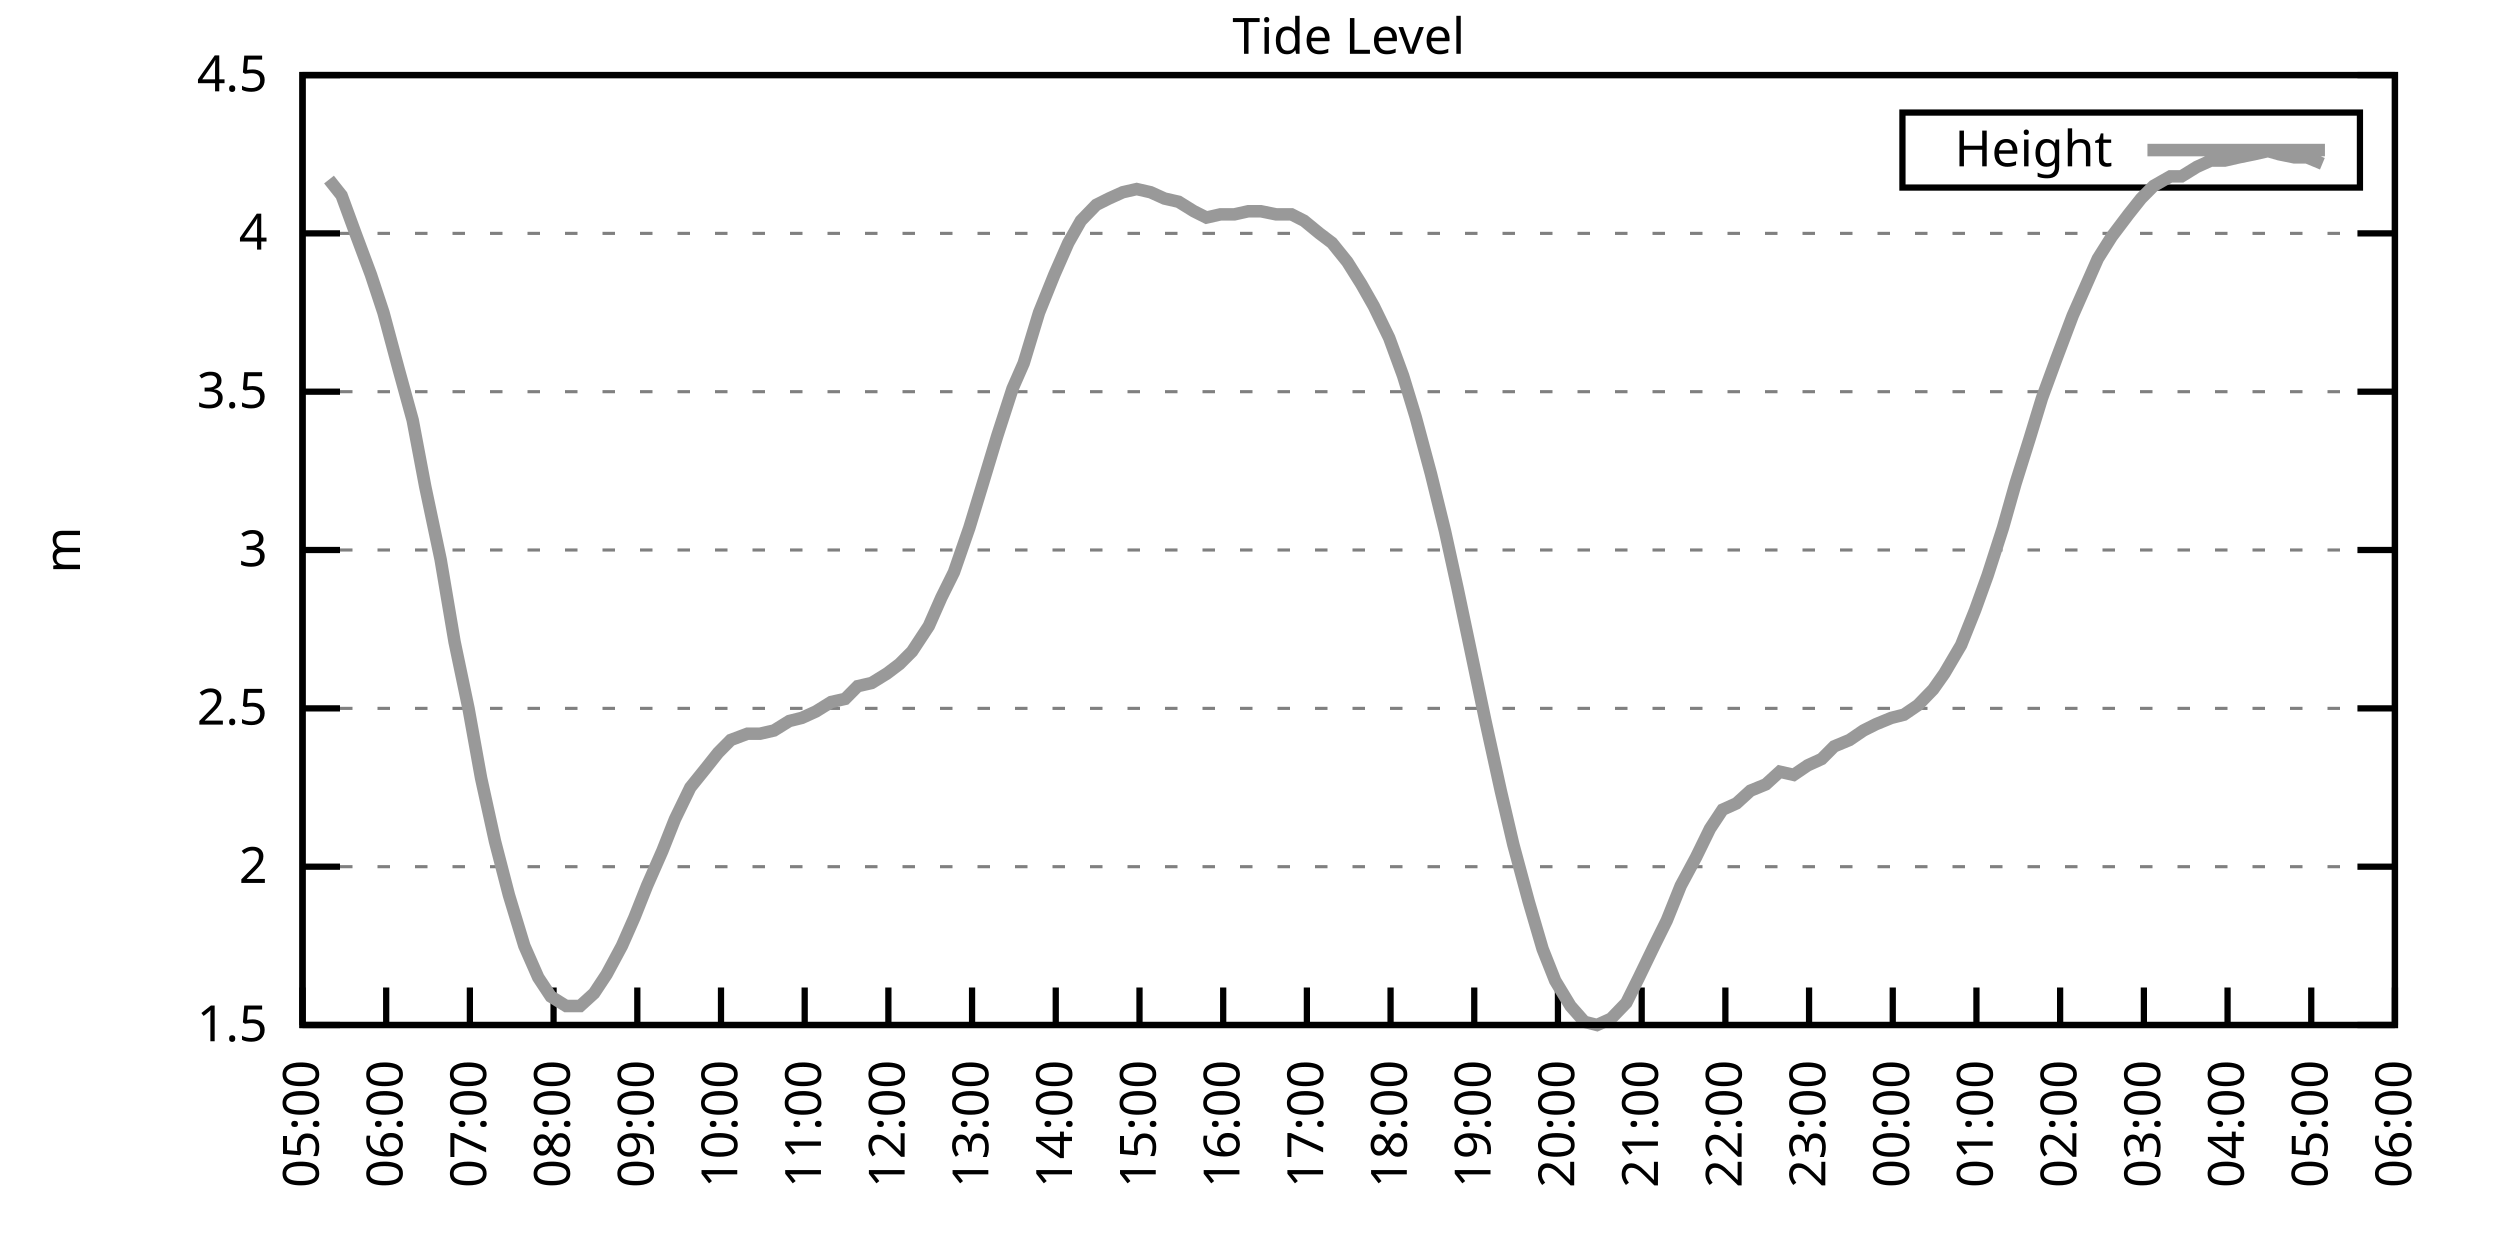
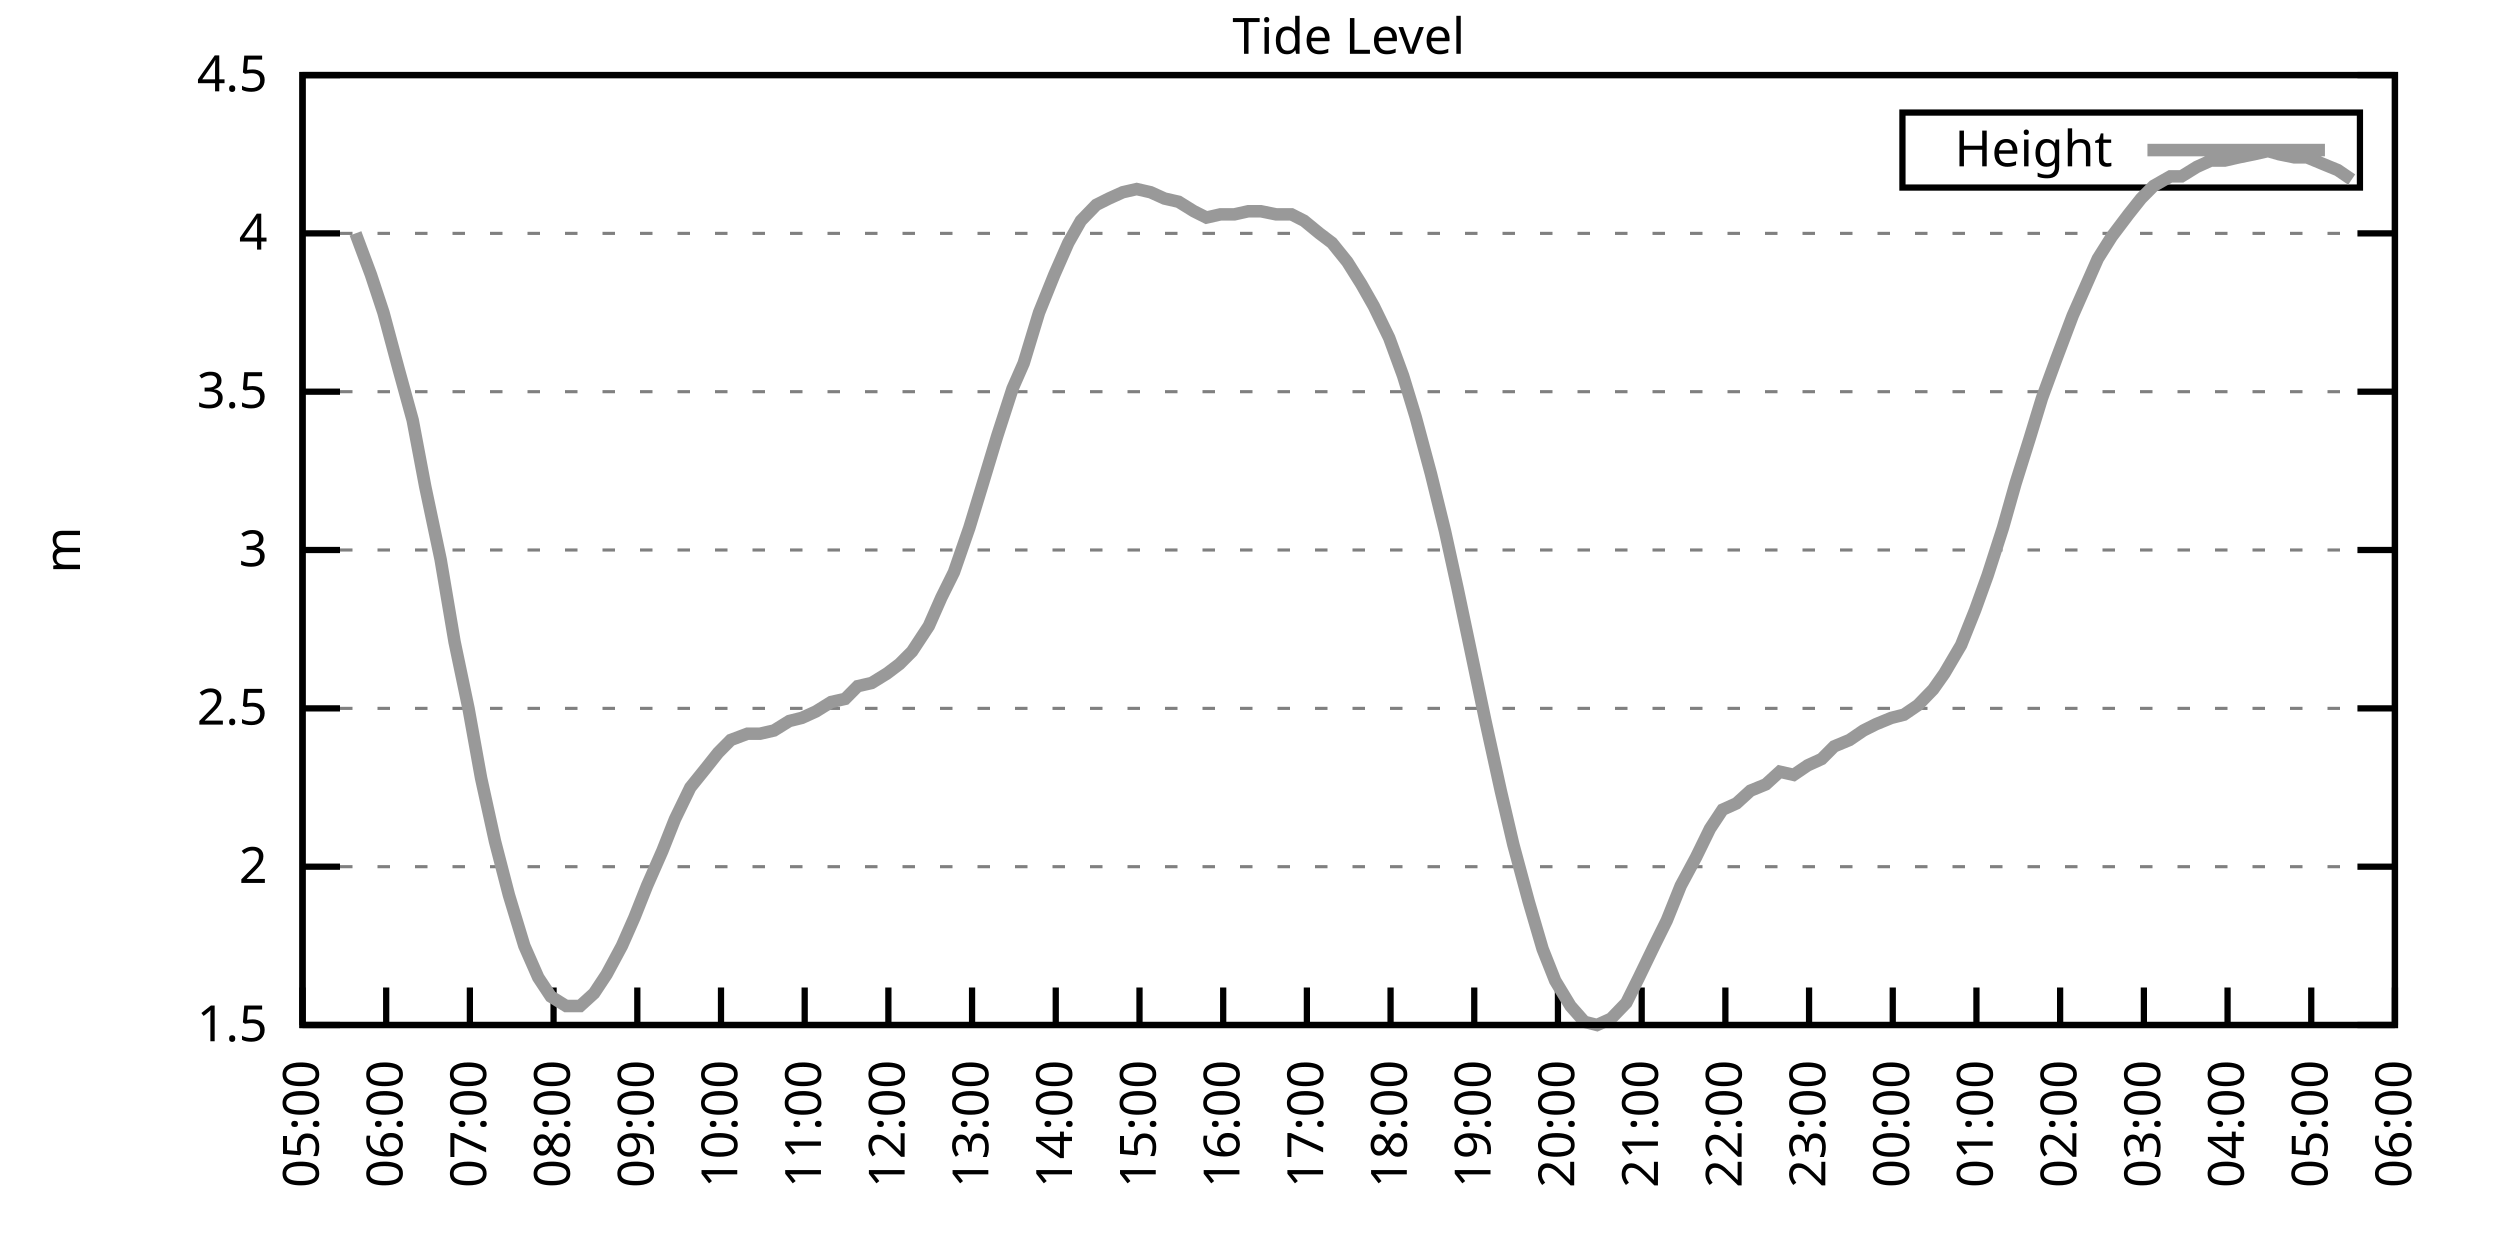
<svg xmlns="http://www.w3.org/2000/svg" xmlns:xlink="http://www.w3.org/1999/xlink" width="400" height="200" viewBox="0 0 400 200">
  <g id="gnuplot_canvas">
    <rect x="0" y="0" width="400" height="200" fill="none" />
    <defs>
      <circle id="gpDot" r="0.5" stroke-width="0.5" stroke="currentColor" />
      <path id="gpPt0" stroke-width="0.333" stroke="currentColor" d="M-1,0 h2 M0,-1 v2" />
      <path id="gpPt1" stroke-width="0.333" stroke="currentColor" d="M-1,-1 L1,1 M1,-1 L-1,1" />
      <path id="gpPt2" stroke-width="0.333" stroke="currentColor" d="M-1,0 L1,0 M0,-1 L0,1 M-1,-1 L1,1 M-1,1 L1,-1" />
      <rect id="gpPt3" stroke-width="0.333" stroke="currentColor" x="-1" y="-1" width="2" height="2" />
      <rect id="gpPt4" stroke-width="0.333" stroke="currentColor" fill="currentColor" x="-1" y="-1" width="2" height="2" />
      <circle id="gpPt5" stroke-width="0.333" stroke="currentColor" cx="0" cy="0" r="1" />
      <use xlink:href="#gpPt5" id="gpPt6" fill="currentColor" stroke="none" />
      <path id="gpPt7" stroke-width="0.333" stroke="currentColor" d="M0,-1.33 L-1.33,0.67 L1.33,0.67 z" />
      <use xlink:href="#gpPt7" id="gpPt8" fill="currentColor" stroke="none" />
      <use xlink:href="#gpPt7" id="gpPt9" stroke="currentColor" transform="rotate(180)" />
      <use xlink:href="#gpPt9" id="gpPt10" fill="currentColor" stroke="none" />
      <use xlink:href="#gpPt3" id="gpPt11" stroke="currentColor" transform="rotate(45)" />
      <use xlink:href="#gpPt11" id="gpPt12" fill="currentColor" stroke="none" />
      <path id="gpPt13" stroke-width="0.333" stroke="currentColor" d="M0,1.330 L1.265,0.411 L0.782,-1.067 L-0.782,-1.076 L-1.265,0.411 z" />
      <use xlink:href="#gpPt13" id="gpPt14" fill="currentColor" stroke="none" />
      <filter id="textbox" filterUnits="objectBoundingBox" x="0" y="0" height="1" width="1">
        <feFlood flood-color="white" flood-opacity="1" result="bgnd" />
        <feComposite in="SourceGraphic" in2="bgnd" operator="atop" />
      </filter>
      <filter id="greybox" filterUnits="objectBoundingBox" x="0" y="0" height="1" width="1">
        <feFlood flood-color="lightgrey" flood-opacity="1" result="grey" />
        <feComposite in="SourceGraphic" in2="grey" operator="atop" />
      </filter>
    </defs>
    <g fill="none" color="white" stroke="currentColor" stroke-width="1.00" stroke-linecap="butt" stroke-linejoin="miter">
</g>
    <g fill="none" color="black" stroke="currentColor" stroke-width="1.00" stroke-linecap="butt" stroke-linejoin="miter">
      <g stroke="none" shape-rendering="crispEdges">
        <polygon fill="rgb(255, 255, 255)" points="48.40,164.00 383.18,164.00 383.18,12.02 48.40,12.02 " />
      </g>
    </g>
    <g fill="none" color="black" stroke="currentColor" stroke-width="1.00" stroke-linecap="butt" stroke-linejoin="miter">
</g>
    <g fill="none" color="black" stroke="black" stroke-width="0.50" stroke-linecap="butt" stroke-linejoin="miter">
</g>
    <g fill="none" color="gray" stroke="currentColor" stroke-width="0.50" stroke-linecap="butt" stroke-linejoin="miter">
      <path stroke="gray" stroke-dasharray="2,4" class="gridline" d="M48.40,164.00 L383.19,164.00  " />
    </g>
    <g fill="none" color="gray" stroke="gray" stroke-width="1.00" stroke-linecap="butt" stroke-linejoin="miter">
</g>
    <g fill="none" color="black" stroke="currentColor" stroke-width="1.00" stroke-linecap="butt" stroke-linejoin="miter">
      <path stroke="black" d="M48.40,164.00 L54.40,164.00 M383.19,164.00 L377.19,164.00  " />
      <g transform="translate(42.80,166.60)" stroke="none" fill="black" font-family="Sans" font-size="8.00" text-anchor="end">
        <text>
          <tspan font-family="Sans"> 1.5</tspan>
        </text>
      </g>
    </g>
    <g fill="none" color="black" stroke="currentColor" stroke-width="1.00" stroke-linecap="butt" stroke-linejoin="miter">
</g>
    <g fill="none" color="black" stroke="black" stroke-width="0.50" stroke-linecap="butt" stroke-linejoin="miter">
</g>
    <g fill="none" color="gray" stroke="currentColor" stroke-width="0.50" stroke-linecap="butt" stroke-linejoin="miter">
      <path stroke="gray" stroke-dasharray="2,4" class="gridline" d="M48.40,138.67 L383.19,138.67  " />
    </g>
    <g fill="none" color="gray" stroke="gray" stroke-width="1.00" stroke-linecap="butt" stroke-linejoin="miter">
</g>
    <g fill="none" color="black" stroke="currentColor" stroke-width="1.00" stroke-linecap="butt" stroke-linejoin="miter">
      <path stroke="black" d="M48.40,138.67 L54.40,138.67 M383.19,138.67 L377.19,138.67  " />
      <g transform="translate(42.80,141.27)" stroke="none" fill="black" font-family="Sans" font-size="8.00" text-anchor="end">
        <text>
          <tspan font-family="Sans"> 2</tspan>
        </text>
      </g>
    </g>
    <g fill="none" color="black" stroke="currentColor" stroke-width="1.00" stroke-linecap="butt" stroke-linejoin="miter">
</g>
    <g fill="none" color="black" stroke="black" stroke-width="0.50" stroke-linecap="butt" stroke-linejoin="miter">
</g>
    <g fill="none" color="gray" stroke="currentColor" stroke-width="0.50" stroke-linecap="butt" stroke-linejoin="miter">
      <path stroke="gray" stroke-dasharray="2,4" class="gridline" d="M48.40,113.34 L383.19,113.34  " />
    </g>
    <g fill="none" color="gray" stroke="gray" stroke-width="1.00" stroke-linecap="butt" stroke-linejoin="miter">
</g>
    <g fill="none" color="black" stroke="currentColor" stroke-width="1.00" stroke-linecap="butt" stroke-linejoin="miter">
      <path stroke="black" d="M48.40,113.34 L54.40,113.34 M383.19,113.34 L377.19,113.34  " />
      <g transform="translate(42.80,115.94)" stroke="none" fill="black" font-family="Sans" font-size="8.00" text-anchor="end">
        <text>
          <tspan font-family="Sans"> 2.5</tspan>
        </text>
      </g>
    </g>
    <g fill="none" color="black" stroke="currentColor" stroke-width="1.00" stroke-linecap="butt" stroke-linejoin="miter">
</g>
    <g fill="none" color="black" stroke="black" stroke-width="0.50" stroke-linecap="butt" stroke-linejoin="miter">
</g>
    <g fill="none" color="gray" stroke="currentColor" stroke-width="0.50" stroke-linecap="butt" stroke-linejoin="miter">
      <path stroke="gray" stroke-dasharray="2,4" class="gridline" d="M48.40,88.00 L383.19,88.00  " />
    </g>
    <g fill="none" color="gray" stroke="gray" stroke-width="1.00" stroke-linecap="butt" stroke-linejoin="miter">
</g>
    <g fill="none" color="black" stroke="currentColor" stroke-width="1.00" stroke-linecap="butt" stroke-linejoin="miter">
      <path stroke="black" d="M48.40,88.00 L54.40,88.00 M383.19,88.00 L377.19,88.00  " />
      <g transform="translate(42.80,90.60)" stroke="none" fill="black" font-family="Sans" font-size="8.00" text-anchor="end">
        <text>
          <tspan font-family="Sans"> 3</tspan>
        </text>
      </g>
    </g>
    <g fill="none" color="black" stroke="currentColor" stroke-width="1.00" stroke-linecap="butt" stroke-linejoin="miter">
</g>
    <g fill="none" color="black" stroke="black" stroke-width="0.50" stroke-linecap="butt" stroke-linejoin="miter">
</g>
    <g fill="none" color="gray" stroke="currentColor" stroke-width="0.50" stroke-linecap="butt" stroke-linejoin="miter">
      <path stroke="gray" stroke-dasharray="2,4" class="gridline" d="M48.40,62.67 L383.19,62.67  " />
    </g>
    <g fill="none" color="gray" stroke="gray" stroke-width="1.00" stroke-linecap="butt" stroke-linejoin="miter">
</g>
    <g fill="none" color="black" stroke="currentColor" stroke-width="1.00" stroke-linecap="butt" stroke-linejoin="miter">
      <path stroke="black" d="M48.40,62.67 L54.40,62.67 M383.19,62.67 L377.19,62.67  " />
      <g transform="translate(42.80,65.27)" stroke="none" fill="black" font-family="Sans" font-size="8.00" text-anchor="end">
        <text>
          <tspan font-family="Sans"> 3.5</tspan>
        </text>
      </g>
    </g>
    <g fill="none" color="black" stroke="currentColor" stroke-width="1.00" stroke-linecap="butt" stroke-linejoin="miter">
</g>
    <g fill="none" color="black" stroke="black" stroke-width="0.50" stroke-linecap="butt" stroke-linejoin="miter">
</g>
    <g fill="none" color="gray" stroke="currentColor" stroke-width="0.50" stroke-linecap="butt" stroke-linejoin="miter">
      <path stroke="gray" stroke-dasharray="2,4" class="gridline" d="M48.40,37.34 L383.19,37.34  " />
    </g>
    <g fill="none" color="gray" stroke="gray" stroke-width="1.00" stroke-linecap="butt" stroke-linejoin="miter">
</g>
    <g fill="none" color="black" stroke="currentColor" stroke-width="1.00" stroke-linecap="butt" stroke-linejoin="miter">
      <path stroke="black" d="M48.40,37.34 L54.40,37.34 M383.19,37.34 L377.19,37.34  " />
      <g transform="translate(42.80,39.94)" stroke="none" fill="black" font-family="Sans" font-size="8.00" text-anchor="end">
        <text>
          <tspan font-family="Sans"> 4</tspan>
        </text>
      </g>
    </g>
    <g fill="none" color="black" stroke="currentColor" stroke-width="1.00" stroke-linecap="butt" stroke-linejoin="miter">
</g>
    <g fill="none" color="black" stroke="black" stroke-width="0.50" stroke-linecap="butt" stroke-linejoin="miter">
</g>
    <g fill="none" color="gray" stroke="currentColor" stroke-width="0.50" stroke-linecap="butt" stroke-linejoin="miter">
      <path stroke="gray" stroke-dasharray="2,4" class="gridline" d="M48.40,12.01 L383.19,12.01  " />
    </g>
    <g fill="none" color="gray" stroke="gray" stroke-width="1.00" stroke-linecap="butt" stroke-linejoin="miter">
</g>
    <g fill="none" color="black" stroke="currentColor" stroke-width="1.00" stroke-linecap="butt" stroke-linejoin="miter">
      <path stroke="black" d="M48.40,12.01 L54.40,12.01 M383.19,12.01 L377.19,12.01  " />
      <g transform="translate(42.80,14.61)" stroke="none" fill="black" font-family="Sans" font-size="8.00" text-anchor="end">
        <text>
          <tspan font-family="Sans"> 4.5</tspan>
        </text>
      </g>
    </g>
    <g fill="none" color="black" stroke="currentColor" stroke-width="1.00" stroke-linecap="butt" stroke-linejoin="miter">
      <path stroke="black" d="M48.40,164.00 L48.40,158.00  " />
      <g transform="translate(51.00,169.60) rotate(270.00)" stroke="none" fill="black" font-family="Sans" font-size="8.00" text-anchor="end">
        <text>
          <tspan font-family="Sans">05:00</tspan>
        </text>
      </g>
    </g>
    <g fill="none" color="black" stroke="currentColor" stroke-width="1.00" stroke-linecap="butt" stroke-linejoin="miter">
      <path stroke="black" d="M61.79,164.00 L61.79,158.00  " />
      <g transform="translate(64.39,169.60) rotate(270.00)" stroke="none" fill="black" font-family="Sans" font-size="8.00" text-anchor="end">
        <text>
          <tspan font-family="Sans">06:00</tspan>
        </text>
      </g>
    </g>
    <g fill="none" color="black" stroke="currentColor" stroke-width="1.00" stroke-linecap="butt" stroke-linejoin="miter">
      <path stroke="black" d="M75.18,164.00 L75.18,158.00  " />
      <g transform="translate(77.78,169.60) rotate(270.00)" stroke="none" fill="black" font-family="Sans" font-size="8.00" text-anchor="end">
        <text>
          <tspan font-family="Sans">07:00</tspan>
        </text>
      </g>
    </g>
    <g fill="none" color="black" stroke="currentColor" stroke-width="1.00" stroke-linecap="butt" stroke-linejoin="miter">
      <path stroke="black" d="M88.57,164.00 L88.57,158.00  " />
      <g transform="translate(91.17,169.60) rotate(270.00)" stroke="none" fill="black" font-family="Sans" font-size="8.00" text-anchor="end">
        <text>
          <tspan font-family="Sans">08:00</tspan>
        </text>
      </g>
    </g>
    <g fill="none" color="black" stroke="currentColor" stroke-width="1.00" stroke-linecap="butt" stroke-linejoin="miter">
      <path stroke="black" d="M101.97,164.00 L101.97,158.00  " />
      <g transform="translate(104.57,169.60) rotate(270.00)" stroke="none" fill="black" font-family="Sans" font-size="8.00" text-anchor="end">
        <text>
          <tspan font-family="Sans">09:00</tspan>
        </text>
      </g>
    </g>
    <g fill="none" color="black" stroke="currentColor" stroke-width="1.00" stroke-linecap="butt" stroke-linejoin="miter">
      <path stroke="black" d="M115.36,164.00 L115.36,158.00  " />
      <g transform="translate(117.96,169.60) rotate(270.00)" stroke="none" fill="black" font-family="Sans" font-size="8.00" text-anchor="end">
        <text>
          <tspan font-family="Sans">10:00</tspan>
        </text>
      </g>
    </g>
    <g fill="none" color="black" stroke="currentColor" stroke-width="1.00" stroke-linecap="butt" stroke-linejoin="miter">
      <path stroke="black" d="M128.75,164.00 L128.75,158.00  " />
      <g transform="translate(131.35,169.60) rotate(270.00)" stroke="none" fill="black" font-family="Sans" font-size="8.00" text-anchor="end">
        <text>
          <tspan font-family="Sans">11:00</tspan>
        </text>
      </g>
    </g>
    <g fill="none" color="black" stroke="currentColor" stroke-width="1.00" stroke-linecap="butt" stroke-linejoin="miter">
      <path stroke="black" d="M142.14,164.00 L142.14,158.00  " />
      <g transform="translate(144.74,169.60) rotate(270.00)" stroke="none" fill="black" font-family="Sans" font-size="8.00" text-anchor="end">
        <text>
          <tspan font-family="Sans">12:00</tspan>
        </text>
      </g>
    </g>
    <g fill="none" color="black" stroke="currentColor" stroke-width="1.00" stroke-linecap="butt" stroke-linejoin="miter">
      <path stroke="black" d="M155.53,164.00 L155.53,158.00  " />
      <g transform="translate(158.13,169.60) rotate(270.00)" stroke="none" fill="black" font-family="Sans" font-size="8.00" text-anchor="end">
        <text>
          <tspan font-family="Sans">13:00</tspan>
        </text>
      </g>
    </g>
    <g fill="none" color="black" stroke="currentColor" stroke-width="1.00" stroke-linecap="butt" stroke-linejoin="miter">
      <path stroke="black" d="M168.92,164.00 L168.92,158.00  " />
      <g transform="translate(171.52,169.60) rotate(270.00)" stroke="none" fill="black" font-family="Sans" font-size="8.00" text-anchor="end">
        <text>
          <tspan font-family="Sans">14:00</tspan>
        </text>
      </g>
    </g>
    <g fill="none" color="black" stroke="currentColor" stroke-width="1.00" stroke-linecap="butt" stroke-linejoin="miter">
      <path stroke="black" d="M182.32,164.00 L182.32,158.00  " />
      <g transform="translate(184.92,169.60) rotate(270.00)" stroke="none" fill="black" font-family="Sans" font-size="8.00" text-anchor="end">
        <text>
          <tspan font-family="Sans">15:00</tspan>
        </text>
      </g>
    </g>
    <g fill="none" color="black" stroke="currentColor" stroke-width="1.00" stroke-linecap="butt" stroke-linejoin="miter">
      <path stroke="black" d="M195.71,164.00 L195.71,158.00  " />
      <g transform="translate(198.31,169.60) rotate(270.00)" stroke="none" fill="black" font-family="Sans" font-size="8.00" text-anchor="end">
        <text>
          <tspan font-family="Sans">16:00</tspan>
        </text>
      </g>
    </g>
    <g fill="none" color="black" stroke="currentColor" stroke-width="1.00" stroke-linecap="butt" stroke-linejoin="miter">
      <path stroke="black" d="M209.10,164.00 L209.10,158.00  " />
      <g transform="translate(211.70,169.60) rotate(270.00)" stroke="none" fill="black" font-family="Sans" font-size="8.00" text-anchor="end">
        <text>
          <tspan font-family="Sans">17:00</tspan>
        </text>
      </g>
    </g>
    <g fill="none" color="black" stroke="currentColor" stroke-width="1.00" stroke-linecap="butt" stroke-linejoin="miter">
      <path stroke="black" d="M222.49,164.00 L222.49,158.00  " />
      <g transform="translate(225.09,169.60) rotate(270.00)" stroke="none" fill="black" font-family="Sans" font-size="8.00" text-anchor="end">
        <text>
          <tspan font-family="Sans">18:00</tspan>
        </text>
      </g>
    </g>
    <g fill="none" color="black" stroke="currentColor" stroke-width="1.00" stroke-linecap="butt" stroke-linejoin="miter">
      <path stroke="black" d="M235.88,164.00 L235.88,158.00  " />
      <g transform="translate(238.48,169.60) rotate(270.00)" stroke="none" fill="black" font-family="Sans" font-size="8.00" text-anchor="end">
        <text>
          <tspan font-family="Sans">19:00</tspan>
        </text>
      </g>
    </g>
    <g fill="none" color="black" stroke="currentColor" stroke-width="1.00" stroke-linecap="butt" stroke-linejoin="miter">
      <path stroke="black" d="M249.27,164.00 L249.27,158.00  " />
      <g transform="translate(251.87,169.60) rotate(270.00)" stroke="none" fill="black" font-family="Sans" font-size="8.00" text-anchor="end">
        <text>
          <tspan font-family="Sans">20:00</tspan>
        </text>
      </g>
    </g>
    <g fill="none" color="black" stroke="currentColor" stroke-width="1.00" stroke-linecap="butt" stroke-linejoin="miter">
      <path stroke="black" d="M262.67,164.00 L262.67,158.00  " />
      <g transform="translate(265.27,169.60) rotate(270.00)" stroke="none" fill="black" font-family="Sans" font-size="8.00" text-anchor="end">
        <text>
          <tspan font-family="Sans">21:00</tspan>
        </text>
      </g>
    </g>
    <g fill="none" color="black" stroke="currentColor" stroke-width="1.00" stroke-linecap="butt" stroke-linejoin="miter">
      <path stroke="black" d="M276.06,164.00 L276.06,158.00  " />
      <g transform="translate(278.66,169.60) rotate(270.00)" stroke="none" fill="black" font-family="Sans" font-size="8.00" text-anchor="end">
        <text>
          <tspan font-family="Sans">22:00</tspan>
        </text>
      </g>
    </g>
    <g fill="none" color="black" stroke="currentColor" stroke-width="1.00" stroke-linecap="butt" stroke-linejoin="miter">
      <path stroke="black" d="M289.45,164.00 L289.45,158.00  " />
      <g transform="translate(292.05,169.60) rotate(270.00)" stroke="none" fill="black" font-family="Sans" font-size="8.00" text-anchor="end">
        <text>
          <tspan font-family="Sans">23:00</tspan>
        </text>
      </g>
    </g>
    <g fill="none" color="black" stroke="currentColor" stroke-width="1.00" stroke-linecap="butt" stroke-linejoin="miter">
      <path stroke="black" d="M302.84,164.00 L302.84,158.00  " />
      <g transform="translate(305.44,169.60) rotate(270.00)" stroke="none" fill="black" font-family="Sans" font-size="8.00" text-anchor="end">
        <text>
          <tspan font-family="Sans">00:00</tspan>
        </text>
      </g>
    </g>
    <g fill="none" color="black" stroke="currentColor" stroke-width="1.00" stroke-linecap="butt" stroke-linejoin="miter">
      <path stroke="black" d="M316.23,164.00 L316.23,158.00  " />
      <g transform="translate(318.83,169.60) rotate(270.00)" stroke="none" fill="black" font-family="Sans" font-size="8.00" text-anchor="end">
        <text>
          <tspan font-family="Sans">01:00</tspan>
        </text>
      </g>
    </g>
    <g fill="none" color="black" stroke="currentColor" stroke-width="1.00" stroke-linecap="butt" stroke-linejoin="miter">
      <path stroke="black" d="M329.62,164.00 L329.62,158.00  " />
      <g transform="translate(332.22,169.60) rotate(270.00)" stroke="none" fill="black" font-family="Sans" font-size="8.00" text-anchor="end">
        <text>
          <tspan font-family="Sans">02:00</tspan>
        </text>
      </g>
    </g>
    <g fill="none" color="black" stroke="currentColor" stroke-width="1.00" stroke-linecap="butt" stroke-linejoin="miter">
      <path stroke="black" d="M343.02,164.00 L343.02,158.00  " />
      <g transform="translate(345.62,169.60) rotate(270.00)" stroke="none" fill="black" font-family="Sans" font-size="8.00" text-anchor="end">
        <text>
          <tspan font-family="Sans">03:00</tspan>
        </text>
      </g>
    </g>
    <g fill="none" color="black" stroke="currentColor" stroke-width="1.00" stroke-linecap="butt" stroke-linejoin="miter">
      <path stroke="black" d="M356.41,164.00 L356.41,158.00  " />
      <g transform="translate(359.01,169.60) rotate(270.00)" stroke="none" fill="black" font-family="Sans" font-size="8.00" text-anchor="end">
        <text>
          <tspan font-family="Sans">04:00</tspan>
        </text>
      </g>
    </g>
    <g fill="none" color="black" stroke="currentColor" stroke-width="1.00" stroke-linecap="butt" stroke-linejoin="miter">
      <path stroke="black" d="M369.80,164.00 L369.80,158.00  " />
      <g transform="translate(372.40,169.60) rotate(270.00)" stroke="none" fill="black" font-family="Sans" font-size="8.00" text-anchor="end">
        <text>
          <tspan font-family="Sans">05:00</tspan>
        </text>
      </g>
    </g>
    <g fill="none" color="black" stroke="currentColor" stroke-width="1.00" stroke-linecap="butt" stroke-linejoin="miter">
      <path stroke="black" d="M383.19,164.00 L383.19,158.00  " />
      <g transform="translate(385.79,169.60) rotate(270.00)" stroke="none" fill="black" font-family="Sans" font-size="8.00" text-anchor="end">
        <text>
          <tspan font-family="Sans">06:00</tspan>
        </text>
      </g>
    </g>
    <g fill="none" color="black" stroke="currentColor" stroke-width="1.00" stroke-linecap="butt" stroke-linejoin="miter">
</g>
    <g fill="none" color="black" stroke="currentColor" stroke-width="1.00" stroke-linecap="butt" stroke-linejoin="miter">
      <path stroke="black" d="M48.40,12.01 L48.40,164.00 L383.19,164.00 L383.19,12.01 L48.40,12.01 Z  " />
    </g>
    <g fill="none" color="black" stroke="currentColor" stroke-width="1.00" stroke-linecap="butt" stroke-linejoin="miter">
</g>
    <g fill="none" color="black" stroke="currentColor" stroke-width="1.00" stroke-linecap="butt" stroke-linejoin="miter">
      <path stroke="black" d="M304.39,30.01 L304.39,18.01 L377.59,18.01 L377.59,30.01 L304.39,30.01 Z  " />
    </g>
    <g id="Tide_level_plot_1">
      <g fill="none" color="white" stroke="black" stroke-width="2.00" stroke-linecap="butt" stroke-linejoin="miter">
</g>
      <g fill="none" color="black" stroke="currentColor" stroke-width="2.00" stroke-linecap="butt" stroke-linejoin="miter">
        <g transform="translate(337.99,26.61)" stroke="none" fill="black" font-family="Sans" font-size="8.00" text-anchor="end">
          <text>
            <tspan font-family="Sans">Height</tspan>
          </text>
        </g>
      </g>
      <g fill="none" color="black" stroke="currentColor" stroke-width="2.00" stroke-linecap="butt" stroke-linejoin="miter">
-         <path stroke="rgb(153, 153, 153)" d="M343.59,24.01 L371.99,24.01 M52.64,28.73 L54.65,31.26 L56.88,37.34 L59.34,43.93 L61.35,50.01 L63.80,59.13   L66.03,67.23 L68.04,77.87 L70.50,89.52 L72.73,102.70 L74.96,113.34 L76.97,124.48 L79.20,134.62 L81.43,143.23   L83.89,151.33 L86.12,156.40 L88.13,159.44 L90.58,160.96 L92.82,160.96 L95.05,158.93 L97.06,155.89 L99.51,151.33   L101.52,146.77 L103.53,141.71 L105.98,136.14 L107.99,131.07 L110.45,126.00 L112.90,122.96 L114.91,120.43 L116.92,118.40   L119.60,117.39 L121.61,117.39 L123.84,116.88 L126.29,115.36 L128.30,114.86 L130.54,113.84 L132.99,112.32 L135.22,111.82   L137.23,109.79 L139.46,109.28 L141.92,107.76 L143.93,106.24 L145.94,104.22 L148.61,100.16 L150.62,95.60 L152.63,91.55   L155.09,84.46 L157.10,77.87 L159.55,69.77 L162.01,62.17 L163.79,58.11 L166.25,50.01 L168.70,43.93 L170.93,38.86   L172.94,35.32 L175.40,32.78 L177.41,31.77 L179.64,30.76 L181.87,30.25 L184.10,30.76 L186.33,31.77 L188.57,32.28   L191.02,33.80 L193.03,34.81 L195.26,34.30 L197.49,34.30 L199.73,33.80 L201.73,33.80 L204.19,34.30 L206.64,34.30   L208.65,35.32 L211.11,37.34 L213.12,38.86 L215.57,41.90 L217.80,45.45 L219.81,48.99 L222.27,54.06 L224.50,60.14   L226.51,66.73 L228.96,75.85 L231.20,84.97 L233.20,94.08 L235.44,104.72 L237.67,115.36 L240.12,126.51 L242.13,135.12   L244.59,144.24 L246.82,151.84 L248.83,156.91 L251.28,160.96 L253.51,163.49 L255.52,164.00 L257.76,162.99 L260.21,160.45   L262.22,156.40 L264.67,151.33 L266.68,147.28 L268.92,141.71 L271.37,137.15 L273.60,132.59 L275.61,129.55 L277.84,128.54   L280.07,126.51 L282.53,125.50 L284.76,123.47 L286.99,123.98 L289.23,122.46 L291.46,121.44 L293.47,119.42 L295.92,118.40   L298.15,116.88 L300.16,115.87 L302.62,114.86 L304.63,114.35 L306.86,112.83 L309.31,110.30 L311.10,107.76 L313.78,103.20   L316.01,97.63 L318.02,92.06 L320.47,84.46 L322.48,77.37 L324.71,70.27 L326.72,63.69 L328.95,57.61 L331.63,50.51   L333.64,45.95 L335.65,41.39 L337.88,37.85 L340.56,34.30 L342.57,31.77 L344.58,29.74 L347.26,28.22 L349.04,28.22   L351.50,26.70 L353.73,25.69 L355.96,25.69 L358.19,25.18 L360.65,24.68 L362.88,24.17 L364.66,24.68 L367.12,25.18   L369.13,25.18 L371.58,26.20  " />
+         <path stroke="rgb(153, 153, 153)" d="M343.59,24.01 L371.99,24.01 M56.88,37.34 L59.34,43.93 L61.35,50.01 L63.80,59.13 L66.03,67.23 L68.04,77.87   L70.50,89.52 L72.73,102.70 L74.96,113.34 L76.97,124.48 L79.20,134.62 L81.43,143.23 L83.89,151.33 L86.12,156.40   L88.13,159.44 L90.58,160.96 L92.82,160.96 L95.05,158.93 L97.06,155.89 L99.51,151.33 L101.52,146.77 L103.53,141.71   L105.98,136.14 L107.99,131.07 L110.45,126.00 L112.90,122.96 L114.91,120.43 L116.92,118.40 L119.60,117.39 L121.61,117.39   L123.84,116.88 L126.29,115.36 L128.30,114.86 L130.54,113.84 L132.99,112.32 L135.22,111.82 L137.23,109.79 L139.46,109.28   L141.92,107.76 L143.93,106.24 L145.94,104.22 L148.61,100.16 L150.62,95.60 L152.63,91.55 L155.09,84.46 L157.10,77.87   L159.55,69.77 L162.01,62.17 L163.79,58.11 L166.25,50.01 L168.70,43.93 L170.93,38.86 L172.94,35.32 L175.40,32.78   L177.41,31.77 L179.64,30.76 L181.87,30.25 L184.10,30.76 L186.33,31.77 L188.57,32.28 L191.02,33.80 L193.03,34.81   L195.26,34.30 L197.49,34.30 L199.73,33.80 L201.73,33.80 L204.19,34.30 L206.64,34.30 L208.65,35.32 L211.11,37.34   L213.12,38.86 L215.57,41.90 L217.80,45.45 L219.81,48.99 L222.27,54.06 L224.50,60.14 L226.51,66.73 L228.96,75.85   L231.20,84.97 L233.20,94.08 L235.44,104.72 L237.67,115.36 L240.12,126.51 L242.13,135.12 L244.59,144.24 L246.82,151.84   L248.83,156.91 L251.28,160.96 L253.51,163.49 L255.52,164.00 L257.76,162.99 L260.21,160.45 L262.22,156.40 L264.67,151.33   L266.68,147.28 L268.92,141.71 L271.37,137.15 L273.60,132.59 L275.61,129.55 L277.84,128.54 L280.07,126.51 L282.53,125.50   L284.76,123.47 L286.99,123.98 L289.23,122.46 L291.46,121.44 L293.47,119.42 L295.92,118.40 L298.15,116.88 L300.16,115.87   L302.62,114.86 L304.63,114.35 L306.86,112.83 L309.31,110.30 L311.10,107.76 L313.78,103.20 L316.01,97.63 L318.02,92.06   L320.47,84.46 L322.48,77.37 L324.71,70.27 L326.72,63.69 L328.95,57.61 L331.63,50.51 L333.64,45.95 L335.65,41.39   L337.88,37.85 L340.56,34.30 L342.57,31.77 L344.58,29.74 L347.26,28.22 L349.04,28.22 L351.50,26.70 L353.73,25.69   L355.96,25.69 L358.19,25.18 L360.65,24.68 L362.88,24.17 L364.66,24.68 L367.12,25.18 L369.13,25.18 L371.58,26.20   L374.04,27.21 L376.27,28.73  " />
      </g>
    </g>
    <g fill="none" color="black" stroke="currentColor" stroke-width="2.00" stroke-linecap="butt" stroke-linejoin="miter">
</g>
    <g fill="none" color="black" stroke="black" stroke-width="1.00" stroke-linecap="butt" stroke-linejoin="miter">
</g>
    <g fill="none" color="black" stroke="currentColor" stroke-width="1.00" stroke-linecap="butt" stroke-linejoin="miter">
      <path stroke="black" d="M48.40,12.01 L48.40,164.00 L383.19,164.00 L383.19,12.01 L48.40,12.01 Z  " />
      <g transform="translate(12.80,88.01) rotate(270.00)" stroke="none" fill="black" font-family="Sans" font-size="8.00" text-anchor="middle">
        <text>
          <tspan font-family="Sans">m</tspan>
        </text>
      </g>
    </g>
    <g fill="none" color="black" stroke="currentColor" stroke-width="1.00" stroke-linecap="butt" stroke-linejoin="miter">
</g>
    <g fill="none" color="black" stroke="currentColor" stroke-width="1.00" stroke-linecap="butt" stroke-linejoin="miter">
      <g transform="translate(215.79,8.61)" stroke="none" fill="black" font-family="Sans" font-size="8.00" text-anchor="middle">
        <text>
          <tspan font-family="Sans">Tide Level</tspan>
        </text>
      </g>
    </g>
    <g fill="none" color="black" stroke="currentColor" stroke-width="1.00" stroke-linecap="butt" stroke-linejoin="miter">
</g>
  </g>
</svg>
